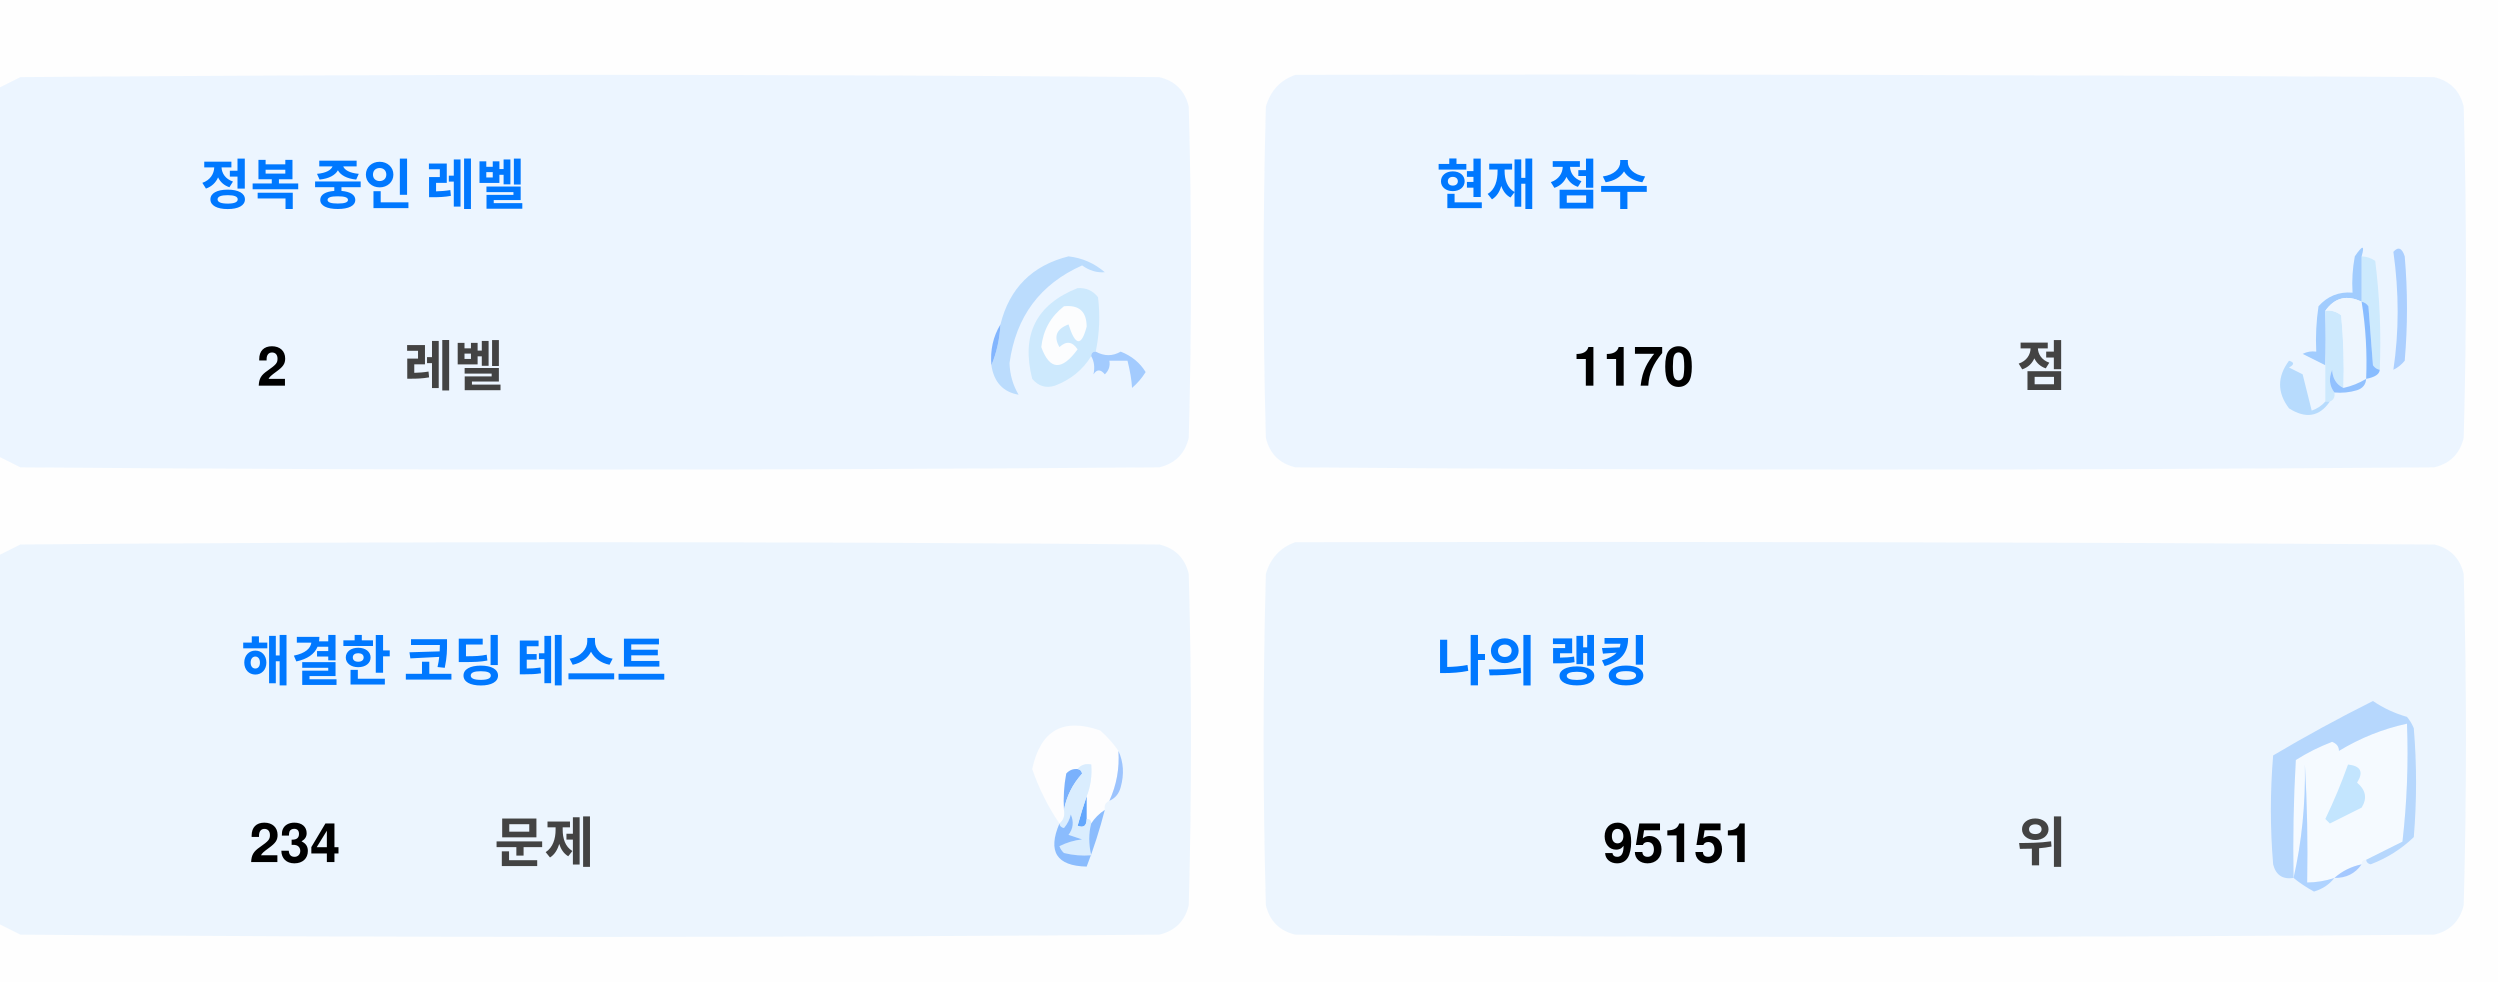
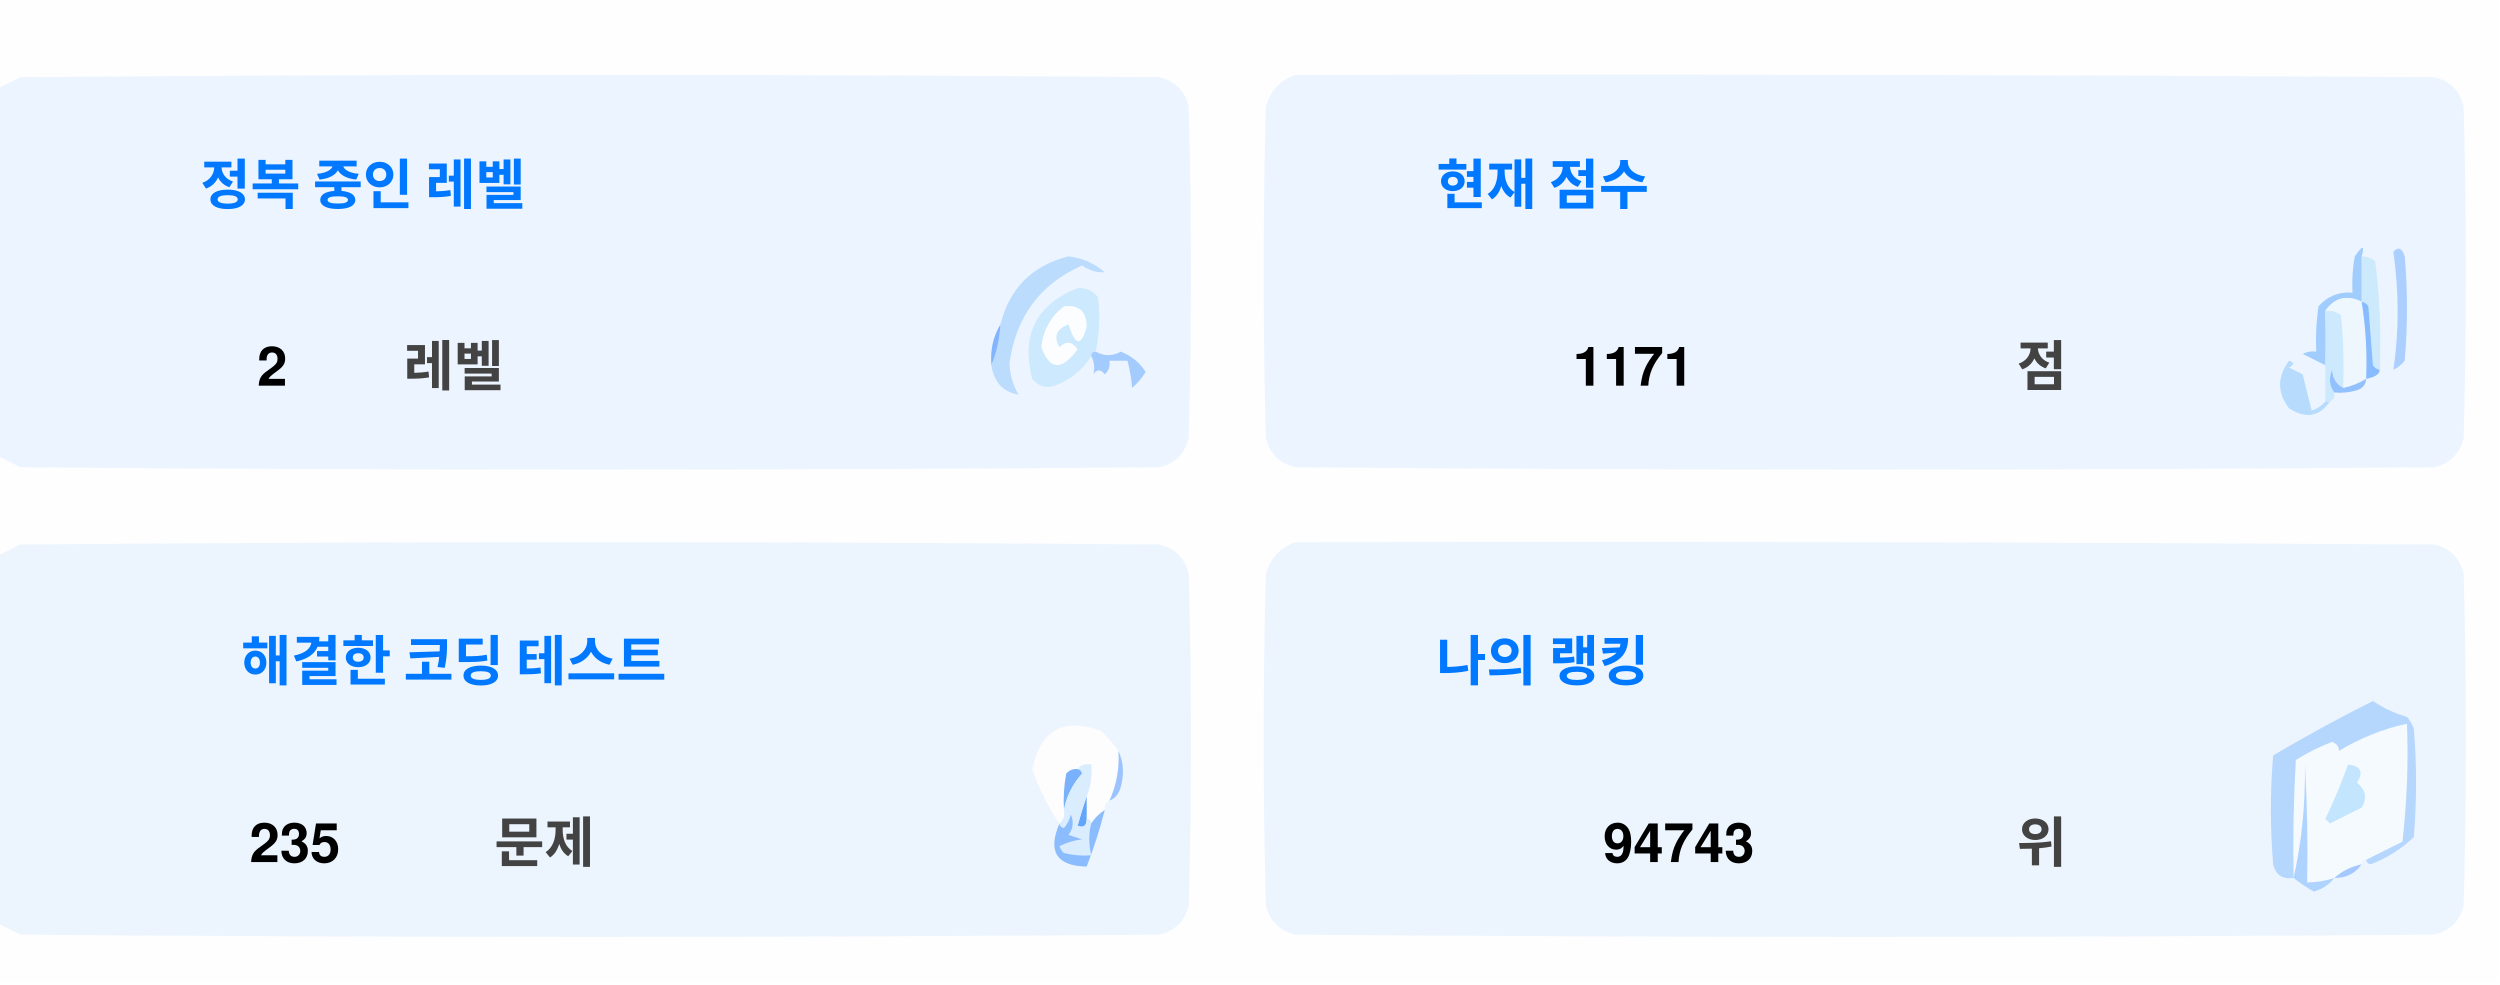
<svg xmlns="http://www.w3.org/2000/svg" version="1.1" width="551px" height="217px" style="shape-rendering:geometricPrecision; text-rendering:geometricPrecision; image-rendering:optimizeQuality; fill-rule:evenodd; clip-rule:evenodd">
  <style>.title {fill: #434343;font-size: 1rem;line-height: 1.5rem;font-weight: bold;font-family: -apple-system, BlinkMacSystemFont, Segoe UI, Helvetica, Arial, sans-serif, Apple Color Emoji, Segoe UI Emoji;}.desc {fill: #434343;font-size: 2.5rem;font-weight: bold;line-height: 1.5rem;font-family: -apple-system, BlinkMacSystemFont, Segoe UI, Helvetica, Arial, sans-serif, Apple Color Emoji, Segoe UI Emoji;}.desc-2 {fill: #434343;font-size: 1rem;font-weight: bold;line-height: 1.5rem;font-family: -apple-system, BlinkMacSystemFont, Segoe UI, Helvetica, Arial, sans-serif, Apple Color Emoji, Segoe UI Emoji;}.text, .desc {animation: twinkling 4s ease-in-out infinite;}@keyframes twinkling {40% { opacity: 1; }50% { opacity: 0.5; }60% { opacity: 1; }70% { opacity: 0.5; }80% { opacity: 1; }}</style>
  <g>
    <path style="opacity:1" fill="#fefefe" d="M -0.5,-0.5 C 183.167,-0.5 366.833,-0.5 550.5,-0.5C 550.5,71.833 550.5,144.167 550.5,216.5C 366.833,216.5 183.167,216.5 -0.5,216.5C -0.5,212.167 -0.5,207.833 -0.5,203.5C 1.14,204.32 2.807,205.153 4.5,206C 88.167,206.667 171.833,206.667 255.5,206C 259,205.167 261.167,203 262,199.5C 262.667,175.167 262.667,150.833 262,126.5C 261.167,123 259,120.833 255.5,120C 171.833,119.333 88.167,119.333 4.5,120C 2.807,120.847 1.14,121.68 -0.5,122.5C -0.5,115.167 -0.5,107.833 -0.5,100.5C 1.14,101.32 2.807,102.153 4.5,103C 88.167,103.667 171.833,103.667 255.5,103C 259,102.167 261.167,100 262,96.5C 262.667,72.167 262.667,47.833 262,23.5C 261.167,20 259,17.833 255.5,17C 171.833,16.333 88.167,16.333 4.5,17C 2.807,17.847 1.14,18.68 -0.5,19.5C -0.5,12.833 -0.5,6.167 -0.5,-0.5 Z" />
  </g>
  <g>
    <path style="opacity:1" fill="#ecf5ff" d="M -0.5,100.5 C -0.5,73.5 -0.5,46.5 -0.5,19.5C 1.14,18.68 2.807,17.847 4.5,17C 88.167,16.333 171.833,16.333 255.5,17C 259,17.833 261.167,20 262,23.5C 262.667,47.833 262.667,72.167 262,96.5C 261.167,100 259,102.167 255.5,103C 171.833,103.667 88.167,103.667 4.5,103C 2.807,102.153 1.14,101.32 -0.5,100.5 Z" />
  </g>
  <g>
    <path style="opacity:1" fill="#ecf5ff" d="M 285.5,16.5 C 369.167,16.333 452.834,16.5 536.5,17C 540,17.833 542.167,20 543,23.5C 543.667,47.833 543.667,72.167 543,96.5C 542.167,100 540,102.167 536.5,103C 452.833,103.667 369.167,103.667 285.5,103C 282,102.167 279.833,100 279,96.5C 278.333,72.167 278.333,47.833 279,23.5C 280.018,19.985 282.185,17.652 285.5,16.5 Z" />
  </g>
  <g>
    <path style="opacity:1" fill="#cdeafd" d="M 520.5,56.5 C 521.583,56.539 522.583,56.873 523.5,57.5C 524.498,65.472 524.831,73.472 524.5,81.5C 523.883,81.389 523.383,81.056 523,80.5C 522.667,76.167 522.333,71.833 522,67.5C 521.617,66.944 521.117,66.611 520.5,66.5C 520.5,63.167 520.5,59.833 520.5,56.5 Z" />
  </g>
  <g>
    <path style="opacity:1" fill="#abcfff" d="M 527.5,55.5 C 528.566,54.308 529.399,54.641 530,56.5C 530.667,64.167 530.667,71.833 530,79.5C 529.311,80.357 528.478,81.023 527.5,81.5C 528.758,73.08 528.758,64.414 527.5,55.5 Z" />
  </g>
  <g>
    <path style="opacity:1" fill="#bbdcfd" d="M 218.5,80.5 C 219.657,77.727 220.324,74.727 220.5,71.5C 222.49,63.51 227.49,58.51 235.5,56.5C 238.528,56.847 241.194,58.014 243.5,60C 241.744,60.141 240.078,59.641 238.5,58.5C 229.247,62.607 223.914,69.773 222.5,80C 222.565,82.526 223.232,84.859 224.5,87C 221.07,86.397 219.07,84.231 218.5,80.5 Z" />
  </g>
  <g>
    <path style="opacity:1" fill="#cde9fd" d="M 241.5,77.5 C 240.833,77.5 240.5,77.833 240.5,78.5C 238.628,81.529 235.961,83.695 232.5,85C 230.536,85.624 228.869,85.124 227.5,83.5C 225.021,73.791 228.354,67.124 237.5,63.5C 239.374,63.39 240.874,64.056 242,65.5C 242.497,69.524 242.331,73.524 241.5,77.5 Z" />
  </g>
  <g>
    <path style="opacity:1" fill="#fcfdfe" d="M 234.5,67.5 C 237.826,67.162 239.493,68.662 239.5,72C 238.334,76.434 237,76.267 235.5,71.5C 232.832,72.515 232.166,74.182 233.5,76.5C 235.017,75.089 236.351,75.256 237.5,77C 234.006,81.771 231.34,81.605 229.5,76.5C 229.904,72.771 231.571,69.771 234.5,67.5 Z" />
  </g>
  <g>
    <path style="opacity:1" fill="#a1ccfe" d="M 520.5,56.5 C 520.5,59.833 520.5,63.167 520.5,66.5C 517.238,64.922 514.572,65.589 512.5,68.5C 512.617,72.81 512.617,76.81 512.5,80.5C 510.86,79.68 509.193,78.847 507.5,78C 508.448,77.517 509.448,77.35 510.5,77.5C 510.335,74.15 510.502,70.817 511,67.5C 512.995,65.253 515.495,64.253 518.5,64.5C 518.336,61.813 518.503,59.146 519,56.5C 520.731,53.969 521.231,53.969 520.5,56.5 Z" />
  </g>
  <g>
    <path style="opacity:1" fill="#cde9fd" d="M 512.5,68.5 C 513.822,68.33 514.989,68.663 516,69.5C 516.499,74.823 516.666,80.156 516.5,85.5C 514.955,84.77 514.122,83.437 514,81.5C 513.22,83.387 513.387,85.054 514.5,86.5C 514.672,87.492 514.338,88.158 513.5,88.5C 513.167,88.5 512.833,88.5 512.5,88.5C 512.5,85.833 512.5,83.167 512.5,80.5C 512.617,76.81 512.617,72.81 512.5,68.5 Z" />
  </g>
  <g>
    <path style="opacity:1" fill="#eef6fe" d="M 520.5,66.5 C 521.407,72.106 521.74,77.773 521.5,83.5C 519.95,84.441 518.284,85.108 516.5,85.5C 516.666,80.156 516.499,74.823 516,69.5C 514.989,68.663 513.822,68.33 512.5,68.5C 514.572,65.589 517.238,64.922 520.5,66.5 Z" />
  </g>
  <g>
    <path style="opacity:1" fill="#88bcff" d="M 520.5,66.5 C 521.117,66.611 521.617,66.944 522,67.5C 522.333,71.833 522.667,76.167 523,80.5C 523.383,81.056 523.883,81.389 524.5,81.5C 524.445,82.469 523.445,83.136 521.5,83.5C 521.74,77.773 521.407,72.106 520.5,66.5 Z" />
  </g>
  <g>
    <path style="opacity:1" fill="#82b5fe" d="M 220.5,71.5 C 220.324,74.727 219.657,77.727 218.5,80.5C 218.215,77.171 218.882,74.171 220.5,71.5 Z" />
  </g>
  <g>
    <path style="opacity:1" fill="#a3cbfe" d="M 240.5,78.5 C 240.5,77.833 240.833,77.5 241.5,77.5C 243.391,78.536 245.224,78.536 247,77.5C 249.391,78.429 251.225,79.929 252.5,82C 251.681,83.319 250.681,84.486 249.5,85.5C 249.409,83.777 249.075,81.777 248.5,79.5C 247.167,79.5 245.833,79.5 244.5,79.5C 244.719,80.675 244.386,81.675 243.5,82.5C 242.575,81.359 241.741,81.359 241,82.5C 241.331,80.981 241.164,79.648 240.5,78.5 Z" />
  </g>
  <g>
    <path style="opacity:1" fill="#b7dbfd" d="M 512.5,88.5 C 512.833,88.5 513.167,88.5 513.5,88.5C 511.199,91.857 508.199,92.357 504.5,90C 501.872,86.535 501.872,83.035 504.5,79.5C 505.696,79.846 505.696,80.346 504.5,81C 505.5,81.5 506.5,82 507.5,82.5C 508.167,85.167 508.833,87.833 509.5,90.5C 510.739,90.058 511.739,89.391 512.5,88.5 Z" />
  </g>
  <g>
    <path style="opacity:1" fill="#92c1fe" d="M 516.5,85.5 C 518.284,85.108 519.95,84.441 521.5,83.5C 521.423,84.75 520.756,85.583 519.5,86C 517.866,86.493 516.199,86.66 514.5,86.5C 513.387,85.054 513.22,83.387 514,81.5C 514.122,83.437 514.955,84.77 516.5,85.5 Z" />
  </g>
  <g>
    <path style="opacity:1" fill="#ecf5fe" d="M -0.5,203.5 C -0.5,176.5 -0.5,149.5 -0.5,122.5C 1.14,121.68 2.807,120.847 4.5,120C 88.167,119.333 171.833,119.333 255.5,120C 259,120.833 261.167,123 262,126.5C 262.667,150.833 262.667,175.167 262,199.5C 261.167,203 259,205.167 255.5,206C 171.833,206.667 88.167,206.667 4.5,206C 2.807,205.153 1.14,204.32 -0.5,203.5 Z" />
  </g>
  <g>
    <path style="opacity:1" fill="#ecf5fe" d="M 285.5,119.5 C 369.167,119.333 452.834,119.5 536.5,120C 540,120.833 542.167,123 543,126.5C 543.667,150.833 543.667,175.167 543,199.5C 542.167,203 540,205.167 536.5,206C 452.833,206.667 369.167,206.667 285.5,206C 282,205.167 279.833,203 279,199.5C 278.333,175.167 278.333,150.833 279,126.5C 280.018,122.985 282.185,120.652 285.5,119.5 Z" />
  </g>
  <g>
    <path style="opacity:1" fill="#fdfdfe" d="M 246.5,165.5 C 246.758,169.367 246.092,173.034 244.5,176.5C 243.662,176.842 243.328,177.508 243.5,178.5C 242.272,179.306 241.272,180.306 240.5,181.5C 240.5,180.833 240.167,180.5 239.5,180.5C 239.5,178.833 239.5,177.167 239.5,175.5C 240.369,173.283 240.702,170.95 240.5,168.5C 239.209,168.263 238.209,168.596 237.5,169.5C 236.504,169.414 235.671,169.748 235,170.5C 234.503,173.146 234.336,175.813 234.5,178.5C 234.737,179.791 234.404,180.791 233.5,181.5C 230.986,177.806 228.986,173.806 227.5,169.5C 229.309,160.957 234.309,158.124 242.5,161C 244.07,162.397 245.404,163.897 246.5,165.5 Z" />
  </g>
  <g>
    <path style="opacity:1" fill="#f5faff" d="M 521.5,189.5 C 520.833,189.5 520.5,189.833 520.5,190.5C 518.181,190.992 516.181,191.992 514.5,193.5C 512.565,194.15 510.565,194.483 508.5,194.5C 508.666,185.827 508.5,177.16 508,168.5C 508.141,177.227 507.308,185.56 505.5,193.5C 505.334,184.827 505.5,176.16 506,167.5C 508.527,165.903 511.194,164.57 514,163.5C 515.011,163.892 515.511,164.559 515.5,165.5C 520.21,162.641 525.21,160.641 530.5,159.5C 530.831,168.192 530.498,176.859 529.5,185.5C 526.807,186.847 524.14,188.18 521.5,189.5 Z" />
  </g>
  <g>
    <path style="opacity:1" fill="#b6d7fd" d="M 521.5,189.5 C 524.14,188.18 526.807,186.847 529.5,185.5C 530.498,176.859 530.831,168.192 530.5,159.5C 525.21,160.641 520.21,162.641 515.5,165.5C 515.511,164.559 515.011,163.892 514,163.5C 511.194,164.57 508.527,165.903 506,167.5C 505.5,176.16 505.334,184.827 505.5,193.5C 503.089,193.863 501.589,192.863 501,190.5C 500.333,182.5 500.333,174.5 501,166.5C 508.173,162.246 515.507,158.246 523,154.5C 525.304,156.068 527.804,157.235 530.5,158C 531.126,158.75 531.626,159.584 532,160.5C 532.667,168.5 532.667,176.5 532,184.5C 529.292,187.111 526.125,189.111 522.5,190.5C 521.893,190.376 521.56,190.043 521.5,189.5 Z" />
  </g>
  <g>
    <path style="opacity:1" fill="#c3e5fe" d="M 517.5,168.5 C 520.317,168.801 520.984,170.134 519.5,172.5C 521.439,174.122 521.772,175.956 520.5,178C 518.167,179.167 515.833,180.333 513.5,181.5C 513.167,181.167 512.833,180.833 512.5,180.5C 514.414,176.515 516.081,172.515 517.5,168.5 Z" />
  </g>
  <g>
    <path style="opacity:1" fill="#7ab1fc" d="M 237.5,169.5 C 238.043,169.56 238.376,169.893 238.5,170.5C 236.395,172.836 235.062,175.503 234.5,178.5C 234.336,175.813 234.503,173.146 235,170.5C 235.671,169.748 236.504,169.414 237.5,169.5 Z" />
  </g>
  <g>
    <path style="opacity:1" fill="#afd3ff" d="M 514.5,193.5 C 513.378,194.947 511.878,195.947 510,196.5C 508.348,195.601 506.848,194.601 505.5,193.5C 507.308,185.56 508.141,177.227 508,168.5C 508.5,177.16 508.666,185.827 508.5,194.5C 510.565,194.483 512.565,194.15 514.5,193.5 Z" />
  </g>
  <g>
    <path style="opacity:1" fill="#9cc3fd" d="M 246.5,165.5 C 247.634,167.966 247.801,170.633 247,173.5C 246.623,174.942 245.79,175.942 244.5,176.5C 246.092,173.034 246.758,169.367 246.5,165.5 Z" />
  </g>
  <g>
    <path style="opacity:1" fill="#62a6fc" d="M 239.5,175.5 C 239.5,177.167 239.5,178.833 239.5,180.5C 239.483,182.028 238.816,182.528 237.5,182C 238.117,179.723 238.784,177.556 239.5,175.5 Z" />
  </g>
  <g>
    <path style="opacity:1" fill="#daedfe" d="M 237.5,169.5 C 238.209,168.596 239.209,168.263 240.5,168.5C 240.702,170.95 240.369,173.283 239.5,175.5C 238.784,177.556 238.117,179.723 237.5,182C 238.816,182.528 239.483,182.028 239.5,180.5C 240.167,180.5 240.5,180.833 240.5,181.5C 239.918,183.669 239.918,186.002 240.5,188.5C 238.473,188.662 236.473,188.495 234.5,188C 234.043,187.586 233.709,187.086 233.5,186.5C 235.078,185.702 236.744,185.202 238.5,185C 237.5,184.667 236.5,184.333 235.5,184C 236.554,182.612 236.72,181.112 236,179.5C 235.751,180.624 235.251,181.624 234.5,182.5C 233.893,182.376 233.56,182.043 233.5,181.5C 234.404,180.791 234.737,179.791 234.5,178.5C 235.062,175.503 236.395,172.836 238.5,170.5C 238.376,169.893 238.043,169.56 237.5,169.5 Z" />
  </g>
  <g>
    <path style="opacity:1" fill="#8bbcfd" d="M 243.5,178.5 C 242.395,182.803 241.062,186.969 239.5,191C 232.857,190.847 230.857,187.68 233.5,181.5C 233.56,182.043 233.893,182.376 234.5,182.5C 235.251,181.624 235.751,180.624 236,179.5C 236.72,181.112 236.554,182.612 235.5,184C 236.5,184.333 237.5,184.667 238.5,185C 236.744,185.202 235.078,185.702 233.5,186.5C 233.709,187.086 234.043,187.586 234.5,188C 236.473,188.495 238.473,188.662 240.5,188.5C 239.918,186.002 239.918,183.669 240.5,181.5C 241.272,180.306 242.272,179.306 243.5,178.5 Z" />
  </g>
  <g>
    <path style="opacity:1" fill="#a4c8ff" d="M 520.5,190.5 C 519.089,192.539 517.089,193.539 514.5,193.5C 516.181,191.992 518.181,190.992 520.5,190.5 Z" />
  </g>
  <text text-anchor="middle" x="80" y="45" class="title" style="fill:#0078ff;" stroke="#none" stroke-width="1">정복 중인 레벨</text>
  <text text-anchor="middle" x="60" y="85" class="desc" style="fill:#000000;" stroke="#none" stroke-width="1">2</text>
  <text text-anchor="middle" x="100" y="85" class="desc-2" style="fill:#434343;" stroke="#none" stroke-width="1">레벨</text>
  <text text-anchor="middle" x="340" y="45" class="title" style="fill:#0078ff;" stroke="#none" stroke-width="1">현재 점수</text>
-   <text text-anchor="middle" x="360" y="85" class="desc" style="fill:#000000;" stroke="#none" stroke-width="1">1170</text>
+   <text text-anchor="middle" x="360" y="85" class="desc" style="fill:#000000;" stroke="#none" stroke-width="1">1171</text>
  <text text-anchor="middle" x="450" y="85" class="desc-2" style="fill:#434343;" stroke="#none" stroke-width="1">점</text>
  <text text-anchor="middle" x="100" y="150" class="title" style="fill:#0078ff;" stroke="#none" stroke-width="1">해결한 코딩 테스트</text>
-   <text text-anchor="middle" x="65" y="190" class="desc" style="fill:#000000;" stroke="#none" stroke-width="1">234</text>
+   <text text-anchor="middle" x="65" y="190" class="desc" style="fill:#000000;" stroke="#none" stroke-width="1">235</text>
  <text text-anchor="middle" x="120" y="190" class="desc-2" style="fill:#434343;" stroke="#none" stroke-width="1">문제</text>
  <text text-anchor="middle" x="340" y="150" class="title" style="fill:#0078ff;" stroke="#none" stroke-width="1">나의 랭킹</text>
-   <text text-anchor="middle" x="370" y="190" class="desc" style="fill:#000000;" stroke="#none" stroke-width="1">95151</text>
+   <text text-anchor="middle" x="370" y="190" class="desc" style="fill:#000000;" stroke="#none" stroke-width="1">94743</text>
  <text text-anchor="middle" x="450" y="190" class="desc-2" style="fill:#434343;" stroke="#none" stroke-width="1">위</text>
</svg>
